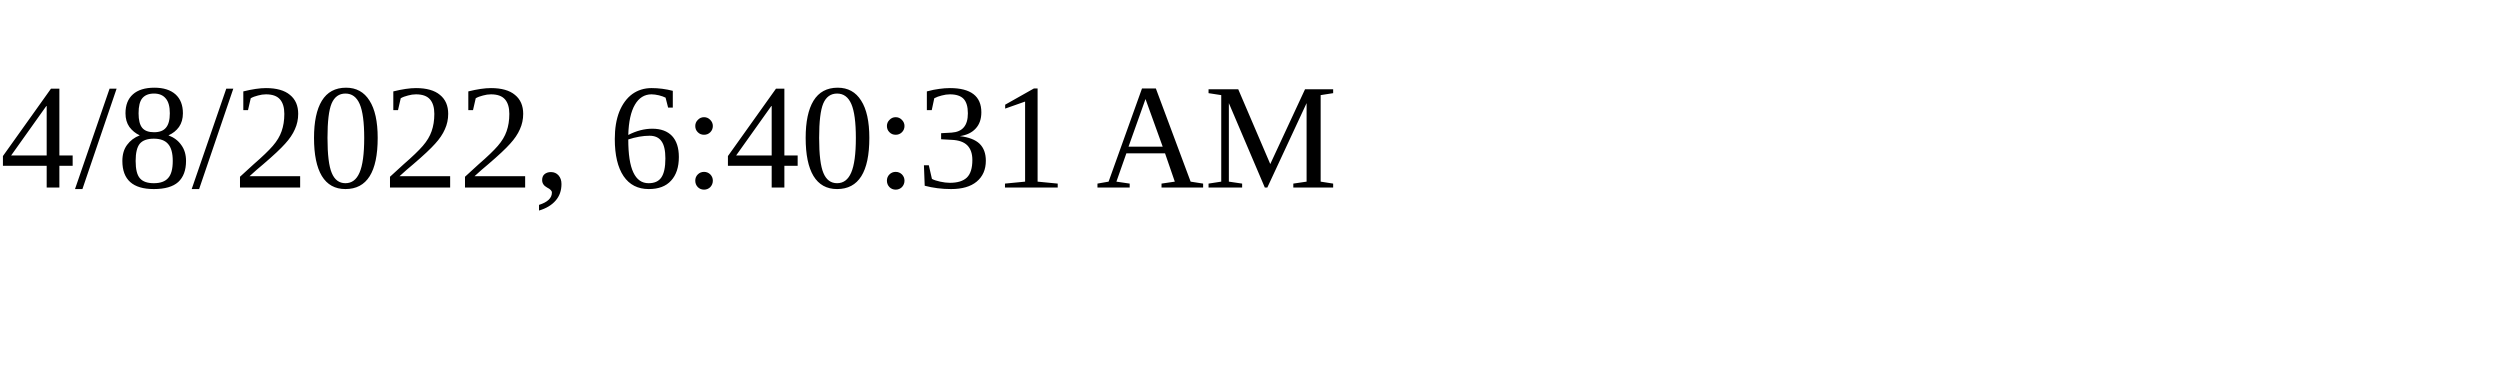
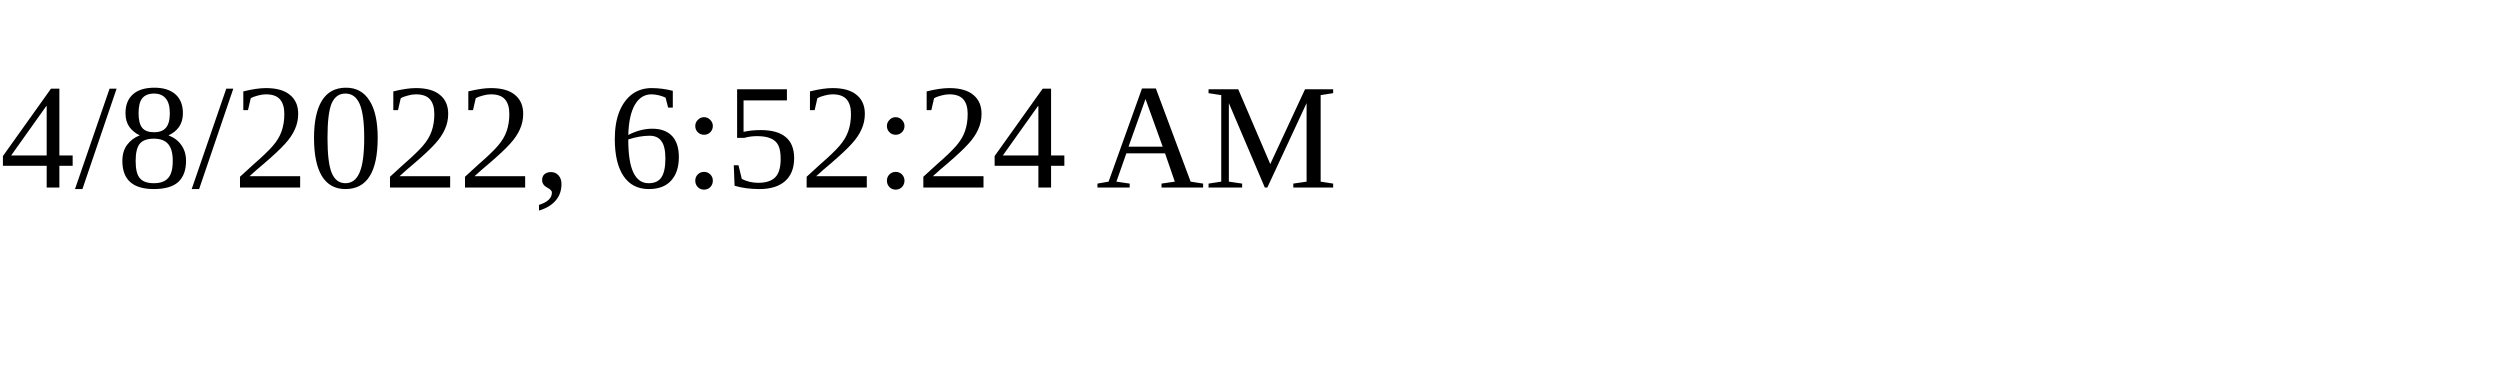
<svg xmlns="http://www.w3.org/2000/svg" height="30" width="200">
-   <text x="0" y="15">4/8/2022, 6:40:31 AM</text>
+   <text x="0" y="15">4/8/2022, 6:52:24 AM</text>
</svg>
